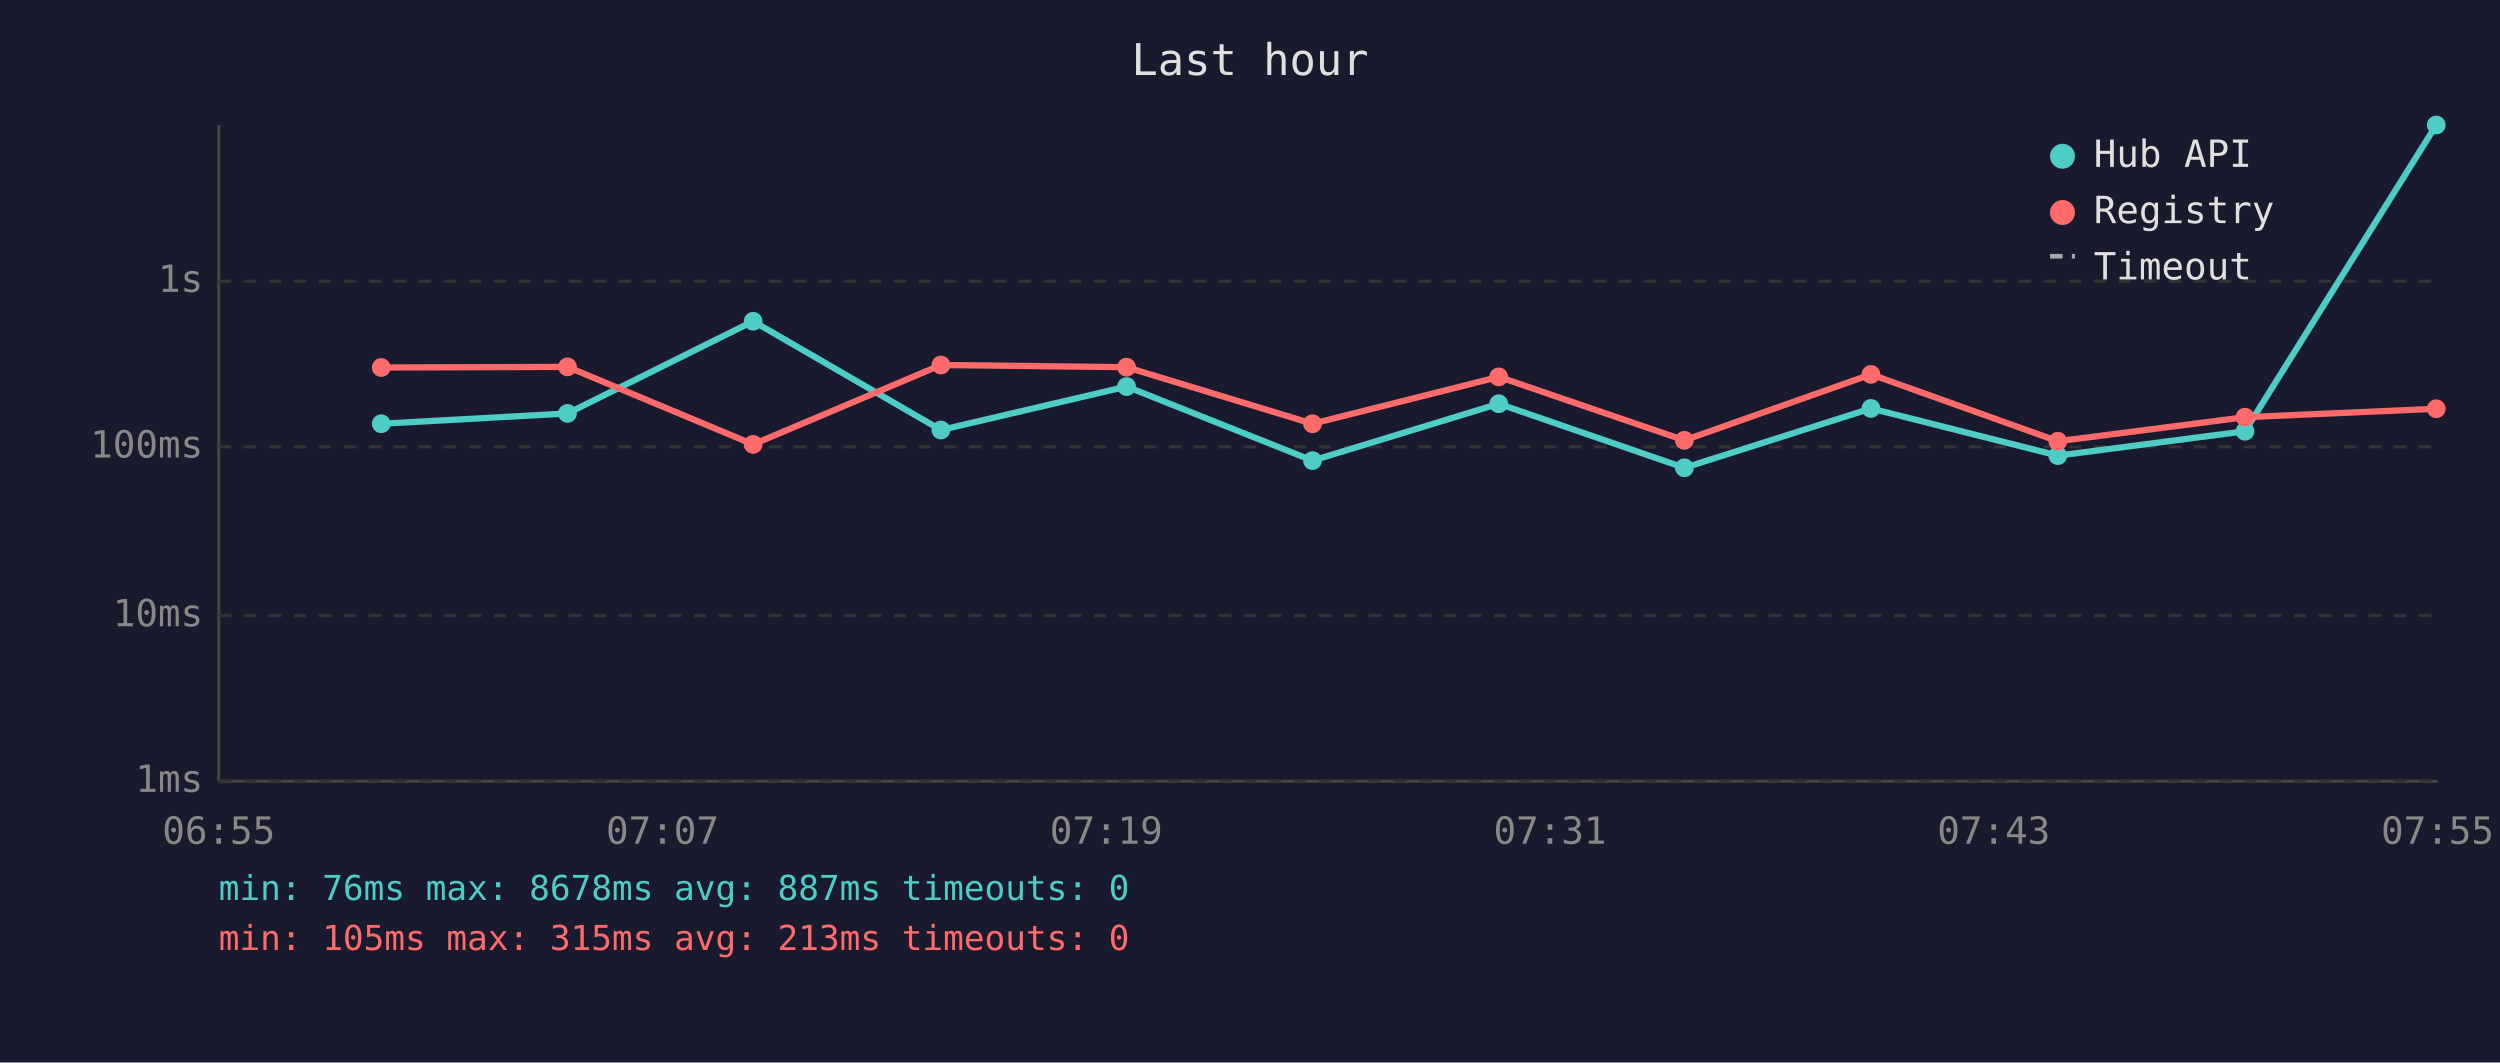
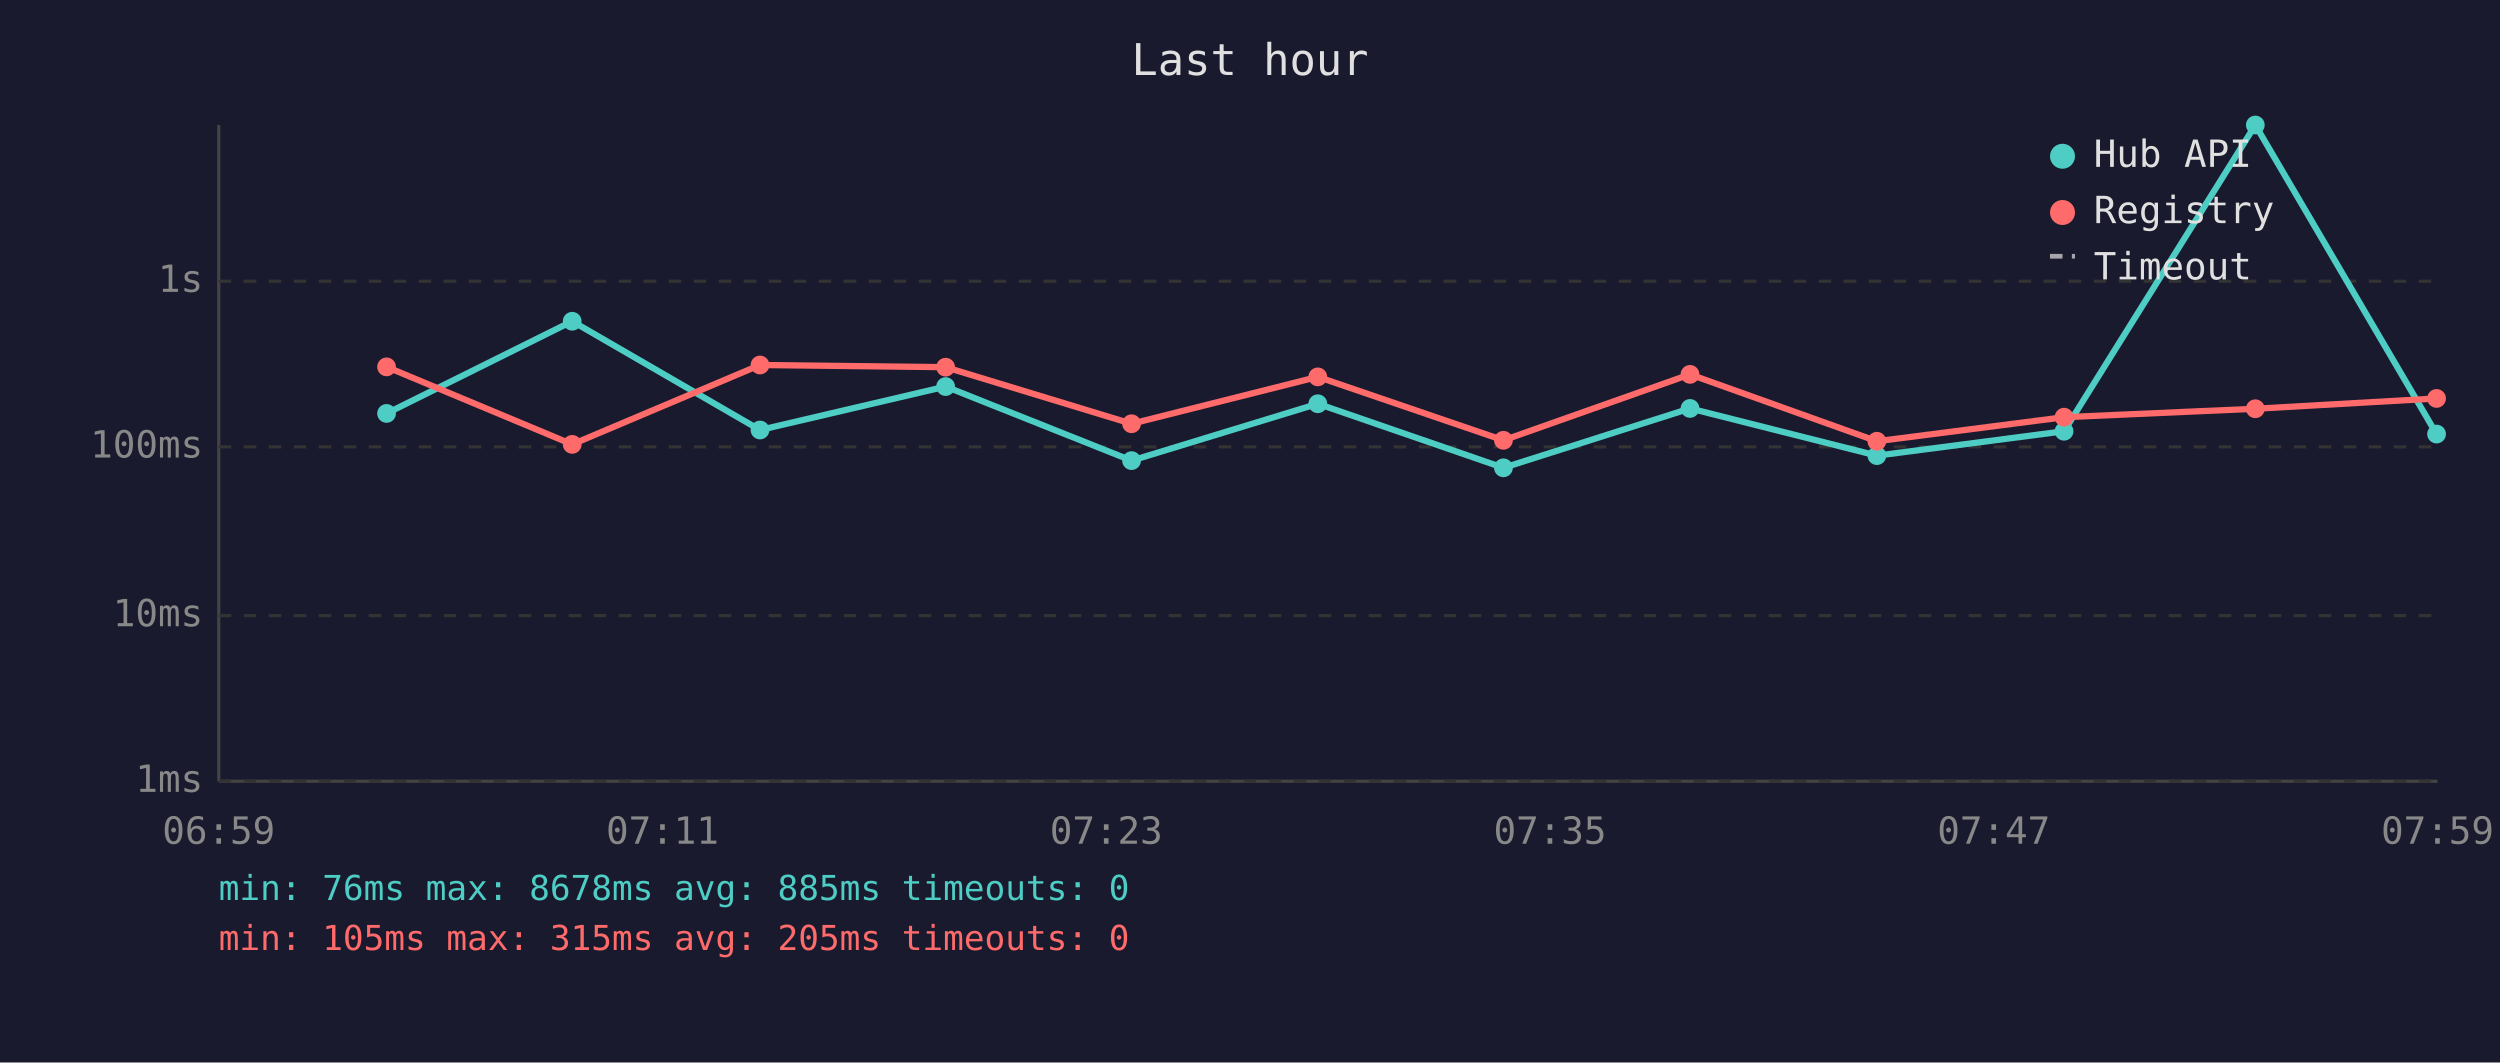
<svg xmlns="http://www.w3.org/2000/svg" viewBox="0 0 800 340" font-family="monospace" font-size="12">
  <rect width="800" height="340" fill="#1a1a2e" />
  <text x="400" y="24" fill="#e0e0e0" font-size="14" text-anchor="middle">Last hour</text>
  <line x1="70" y1="40" x2="70" y2="250" stroke="#444" stroke-width="1" />
  <line x1="70" y1="250" x2="780" y2="250" stroke="#444" stroke-width="1" />
  <line x1="70" y1="250" x2="780" y2="250" stroke="#333" stroke-width="1" stroke-dasharray="4" />
  <text x="65" y="250" fill="#888" text-anchor="end" dominant-baseline="middle">1ms</text>
  <line x1="70" y1="197" x2="780" y2="197" stroke="#333" stroke-width="1" stroke-dasharray="4" />
  <text x="65" y="197" fill="#888" text-anchor="end" dominant-baseline="middle">10ms</text>
  <line x1="70" y1="143" x2="780" y2="143" stroke="#333" stroke-width="1" stroke-dasharray="4" />
  <text x="65" y="143" fill="#888" text-anchor="end" dominant-baseline="middle">100ms</text>
  <line x1="70" y1="90" x2="780" y2="90" stroke="#333" stroke-width="1" stroke-dasharray="4" />
  <text x="65" y="90" fill="#888" text-anchor="end" dominant-baseline="middle">1s</text>
-   <text x="70" y="270" fill="#888" text-anchor="middle">06:55</text>
-   <text x="212" y="270" fill="#888" text-anchor="middle">07:07</text>
-   <text x="354" y="270" fill="#888" text-anchor="middle">07:19</text>
-   <text x="496" y="270" fill="#888" text-anchor="middle">07:31</text>
-   <text x="638" y="270" fill="#888" text-anchor="middle">07:43</text>
-   <text x="780" y="270" fill="#888" text-anchor="middle">07:55</text>
-   <polyline points="122.0,135.6 181.6,132.3 241.0,102.8 301.1,137.6 360.5,123.7 420.0,147.4 479.6,129.2 539.0,149.7 598.7,130.7 658.5,145.8 718.4,138.0 779.6,40.0" fill="none" stroke="#4ecdc4" stroke-width="2" opacity="1" />
-   <circle cx="122.0" cy="135.6" r="3" fill="#4ecdc4" />
-   <circle cx="181.6" cy="132.3" r="3" fill="#4ecdc4" />
-   <circle cx="241.0" cy="102.8" r="3" fill="#4ecdc4" />
-   <circle cx="301.1" cy="137.6" r="3" fill="#4ecdc4" />
-   <circle cx="360.5" cy="123.7" r="3" fill="#4ecdc4" />
-   <circle cx="420.0" cy="147.4" r="3" fill="#4ecdc4" />
-   <circle cx="479.6" cy="129.2" r="3" fill="#4ecdc4" />
-   <circle cx="539.0" cy="149.7" r="3" fill="#4ecdc4" />
-   <circle cx="598.7" cy="130.7" r="3" fill="#4ecdc4" />
-   <circle cx="658.5" cy="145.8" r="3" fill="#4ecdc4" />
-   <circle cx="718.4" cy="138.0" r="3" fill="#4ecdc4" />
-   <circle cx="779.6" cy="40.0" r="3" fill="#4ecdc4" />
-   <polyline points="122.0,117.6 181.6,117.4 241.0,142.2 301.1,116.8 360.5,117.5 420.0,135.6 479.6,120.6 539.0,140.9 598.7,119.8 658.5,141.2 718.4,133.5 779.6,130.8" fill="none" stroke="#ff6b6b" stroke-width="2" opacity="1" />
-   <circle cx="122.0" cy="117.6" r="3" fill="#ff6b6b" />
-   <circle cx="181.6" cy="117.4" r="3" fill="#ff6b6b" />
-   <circle cx="241.0" cy="142.2" r="3" fill="#ff6b6b" />
-   <circle cx="301.1" cy="116.8" r="3" fill="#ff6b6b" />
-   <circle cx="360.5" cy="117.5" r="3" fill="#ff6b6b" />
-   <circle cx="420.0" cy="135.6" r="3" fill="#ff6b6b" />
-   <circle cx="479.6" cy="120.6" r="3" fill="#ff6b6b" />
-   <circle cx="539.0" cy="140.9" r="3" fill="#ff6b6b" />
-   <circle cx="598.7" cy="119.8" r="3" fill="#ff6b6b" />
-   <circle cx="658.5" cy="141.2" r="3" fill="#ff6b6b" />
-   <circle cx="718.4" cy="133.5" r="3" fill="#ff6b6b" />
-   <circle cx="779.6" cy="130.8" r="3" fill="#ff6b6b" />
+   <text x="70" y="270" fill="#888" text-anchor="middle">06:59</text>
+   <text x="212" y="270" fill="#888" text-anchor="middle">07:11</text>
+   <text x="354" y="270" fill="#888" text-anchor="middle">07:23</text>
+   <text x="496" y="270" fill="#888" text-anchor="middle">07:35</text>
+   <text x="638" y="270" fill="#888" text-anchor="middle">07:47</text>
+   <text x="780" y="270" fill="#888" text-anchor="middle">07:59</text>
+   <polyline points="123.7,132.3 183.1,102.8 243.2,137.6 302.6,123.7 362.1,147.4 421.7,129.2 481.1,149.7 540.8,130.7 600.6,145.8 660.5,138.0 721.7,40.0 779.7,138.9" fill="none" stroke="#4ecdc4" stroke-width="2" opacity="1" />
+   <circle cx="123.7" cy="132.3" r="3" fill="#4ecdc4" />
+   <circle cx="183.1" cy="102.8" r="3" fill="#4ecdc4" />
+   <circle cx="243.2" cy="137.6" r="3" fill="#4ecdc4" />
+   <circle cx="302.6" cy="123.7" r="3" fill="#4ecdc4" />
+   <circle cx="362.1" cy="147.4" r="3" fill="#4ecdc4" />
+   <circle cx="421.7" cy="129.2" r="3" fill="#4ecdc4" />
+   <circle cx="481.1" cy="149.7" r="3" fill="#4ecdc4" />
+   <circle cx="540.8" cy="130.7" r="3" fill="#4ecdc4" />
+   <circle cx="600.6" cy="145.8" r="3" fill="#4ecdc4" />
+   <circle cx="660.5" cy="138.0" r="3" fill="#4ecdc4" />
+   <circle cx="721.7" cy="40.0" r="3" fill="#4ecdc4" />
+   <circle cx="779.7" cy="138.9" r="3" fill="#4ecdc4" />
+   <polyline points="123.7,117.4 183.1,142.2 243.2,116.8 302.6,117.5 362.1,135.6 421.7,120.6 481.1,140.9 540.8,119.8 600.6,141.2 660.5,133.5 721.7,130.8 779.7,127.5" fill="none" stroke="#ff6b6b" stroke-width="2" opacity="1" />
+   <circle cx="123.7" cy="117.4" r="3" fill="#ff6b6b" />
+   <circle cx="183.1" cy="142.2" r="3" fill="#ff6b6b" />
+   <circle cx="243.2" cy="116.8" r="3" fill="#ff6b6b" />
+   <circle cx="302.6" cy="117.5" r="3" fill="#ff6b6b" />
+   <circle cx="362.1" cy="135.6" r="3" fill="#ff6b6b" />
+   <circle cx="421.7" cy="120.6" r="3" fill="#ff6b6b" />
+   <circle cx="481.1" cy="140.9" r="3" fill="#ff6b6b" />
+   <circle cx="540.8" cy="119.8" r="3" fill="#ff6b6b" />
+   <circle cx="600.6" cy="141.2" r="3" fill="#ff6b6b" />
+   <circle cx="660.5" cy="133.5" r="3" fill="#ff6b6b" />
+   <circle cx="721.7" cy="130.8" r="3" fill="#ff6b6b" />
+   <circle cx="779.7" cy="127.5" r="3" fill="#ff6b6b" />
  <circle cx="660" cy="50" r="4" fill="#4ecdc4" />
  <text x="670" y="50" fill="#e0e0e0" dominant-baseline="middle">Hub API</text>
  <circle cx="660" cy="68" r="4" fill="#ff6b6b" />
  <text x="670" y="68" fill="#e0e0e0" dominant-baseline="middle">Registry</text>
  <line x1="656" y1="82" x2="664" y2="82" stroke="#e0e0e0" stroke-width="1.5" stroke-dasharray="4,3" opacity="0.7" />
  <text x="670" y="86" fill="#e0e0e0" dominant-baseline="middle">Timeout</text>
-   <text x="70" y="288" fill="#4ecdc4" font-size="11">min: 76ms  max: 8678ms  avg: 887ms  timeouts: 0</text>
-   <text x="70" y="304" fill="#ff6b6b" font-size="11">min: 105ms  max: 315ms  avg: 213ms  timeouts: 0</text>
+   <text x="70" y="288" fill="#4ecdc4" font-size="11">min: 76ms  max: 8678ms  avg: 885ms  timeouts: 0</text>
+   <text x="70" y="304" fill="#ff6b6b" font-size="11">min: 105ms  max: 315ms  avg: 205ms  timeouts: 0</text>
</svg>
